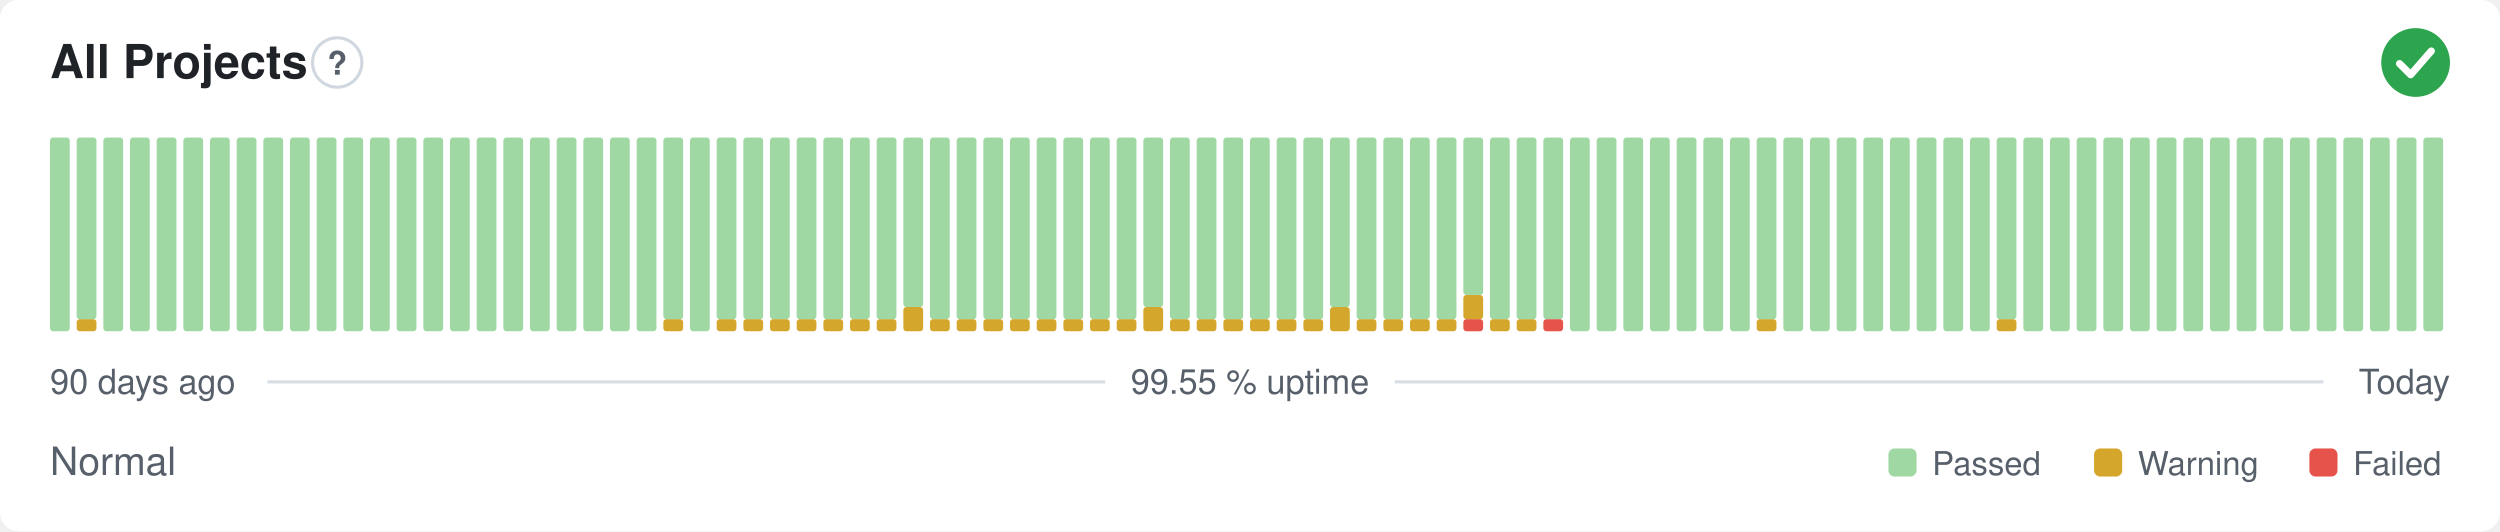
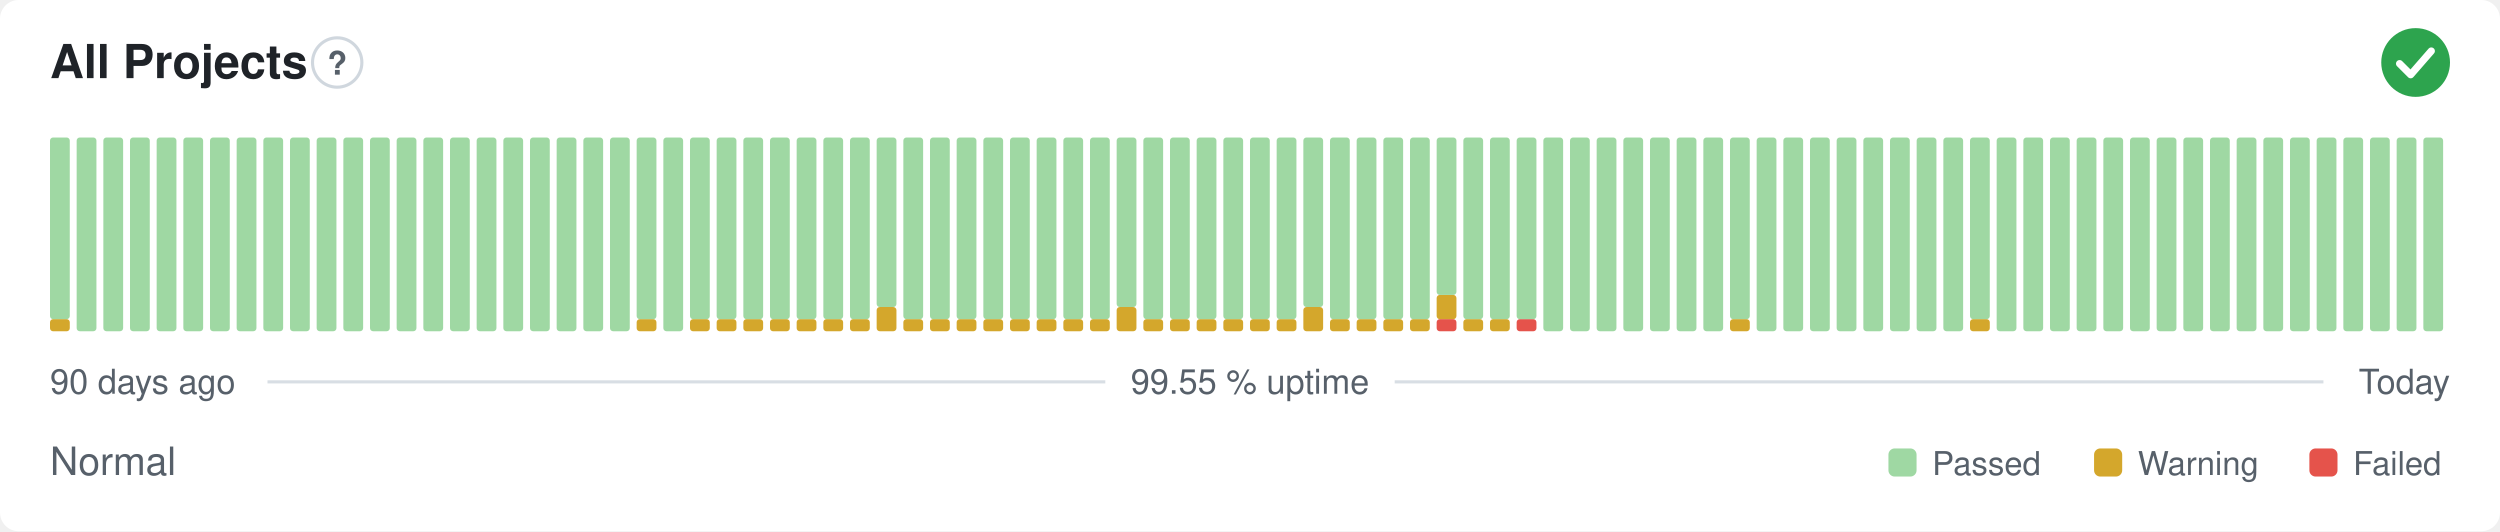
<svg xmlns="http://www.w3.org/2000/svg" width="800" height="170" viewBox="0 0 800 170" role="img" aria-label="All Projects: Normal, 99.55 % uptime over the last 90 days" font-family="-apple-system,BlinkMacSystemFont,'Segoe UI',Helvetica,Arial,sans-serif">
  <style>
    @media (prefers-color-scheme: dark) {
      .bg { fill: #0d1117 }
      .title { fill: #e6edf3 }
      .muted { fill: #8b949e }
      .hint { stroke: #30363d }
      .rule { stroke: #30363d }
      .nodata { fill: #21262d }
    }
  </style>
  <rect class="bg" width="800" height="170" rx="6" fill="#ffffff" />
  <text class="title" x="16" y="25" font-size="15" font-weight="600" fill="#1f2328">All Projects</text>
  <circle class="hint" cx="107.9" cy="20" r="7.9" fill="none" stroke="#d0d7de" stroke-width="1" />
  <text class="muted" x="107.9" y="23.9" text-anchor="middle" font-size="10.4" font-weight="700" fill="#57606a">?</text>
  <circle cx="773" cy="20" r="11" fill="#2da44e" />
  <path d="M767.87 20.37l3.54 3.54 6.60 -7.58" fill="none" stroke="#fff" stroke-width="2.31" stroke-linecap="round" stroke-linejoin="round" />
-   <rect x="16.00" y="44.00" width="6.33" height="62.00" rx="1" fill="#9fd8a3" />
-   <rect x="24.53" y="102.13" width="6.33" height="3.88" rx="1" fill="#d4a72c" />
-   <rect x="24.53" y="44.00" width="6.33" height="58.13" rx="1" fill="#9fd8a3" />
+   <rect x="16.00" y="102.13" width="6.33" height="3.88" rx="1" fill="#d4a72c" />
+   <rect x="16.00" y="44.00" width="6.33" height="58.13" rx="1" fill="#9fd8a3" />
+   <rect x="24.53" y="44.00" width="6.33" height="62.00" rx="1" fill="#9fd8a3" />
  <rect x="33.07" y="44.00" width="6.33" height="62.00" rx="1" fill="#9fd8a3" />
  <rect x="41.60" y="44.00" width="6.33" height="62.00" rx="1" fill="#9fd8a3" />
  <rect x="50.13" y="44.00" width="6.33" height="62.00" rx="1" fill="#9fd8a3" />
  <rect x="58.67" y="44.00" width="6.33" height="62.00" rx="1" fill="#9fd8a3" />
  <rect x="67.20" y="44.00" width="6.33" height="62.00" rx="1" fill="#9fd8a3" />
  <rect x="75.73" y="44.00" width="6.33" height="62.00" rx="1" fill="#9fd8a3" />
  <rect x="84.27" y="44.00" width="6.33" height="62.00" rx="1" fill="#9fd8a3" />
  <rect x="92.80" y="44.00" width="6.33" height="62.00" rx="1" fill="#9fd8a3" />
  <rect x="101.33" y="44.00" width="6.33" height="62.00" rx="1" fill="#9fd8a3" />
  <rect x="109.87" y="44.00" width="6.33" height="62.00" rx="1" fill="#9fd8a3" />
  <rect x="118.40" y="44.00" width="6.33" height="62.00" rx="1" fill="#9fd8a3" />
  <rect x="126.93" y="44.00" width="6.33" height="62.00" rx="1" fill="#9fd8a3" />
  <rect x="135.47" y="44.00" width="6.33" height="62.00" rx="1" fill="#9fd8a3" />
  <rect x="144.00" y="44.00" width="6.33" height="62.00" rx="1" fill="#9fd8a3" />
  <rect x="152.53" y="44.00" width="6.33" height="62.00" rx="1" fill="#9fd8a3" />
  <rect x="161.07" y="44.00" width="6.33" height="62.00" rx="1" fill="#9fd8a3" />
  <rect x="169.60" y="44.00" width="6.33" height="62.00" rx="1" fill="#9fd8a3" />
  <rect x="178.13" y="44.00" width="6.33" height="62.00" rx="1" fill="#9fd8a3" />
  <rect x="186.67" y="44.00" width="6.33" height="62.00" rx="1" fill="#9fd8a3" />
  <rect x="195.20" y="44.00" width="6.33" height="62.00" rx="1" fill="#9fd8a3" />
-   <rect x="203.73" y="44.00" width="6.33" height="62.00" rx="1" fill="#9fd8a3" />
-   <rect x="212.27" y="102.13" width="6.33" height="3.88" rx="1" fill="#d4a72c" />
-   <rect x="212.27" y="44.00" width="6.33" height="58.13" rx="1" fill="#9fd8a3" />
-   <rect x="220.80" y="44.00" width="6.33" height="62.00" rx="1" fill="#9fd8a3" />
+   <rect x="203.73" y="102.13" width="6.33" height="3.88" rx="1" fill="#d4a72c" />
+   <rect x="203.73" y="44.00" width="6.33" height="58.13" rx="1" fill="#9fd8a3" />
+   <rect x="212.27" y="44.00" width="6.33" height="62.00" rx="1" fill="#9fd8a3" />
+   <rect x="220.80" y="102.13" width="6.33" height="3.88" rx="1" fill="#d4a72c" />
+   <rect x="220.80" y="44.00" width="6.33" height="58.13" rx="1" fill="#9fd8a3" />
  <rect x="229.33" y="102.13" width="6.33" height="3.88" rx="1" fill="#d4a72c" />
  <rect x="229.33" y="44.00" width="6.33" height="58.13" rx="1" fill="#9fd8a3" />
  <rect x="237.87" y="102.13" width="6.33" height="3.88" rx="1" fill="#d4a72c" />
  <rect x="237.87" y="44.00" width="6.33" height="58.13" rx="1" fill="#9fd8a3" />
  <rect x="246.40" y="102.13" width="6.33" height="3.88" rx="1" fill="#d4a72c" />
  <rect x="246.40" y="44.00" width="6.33" height="58.13" rx="1" fill="#9fd8a3" />
  <rect x="254.93" y="102.13" width="6.33" height="3.88" rx="1" fill="#d4a72c" />
  <rect x="254.93" y="44.00" width="6.33" height="58.13" rx="1" fill="#9fd8a3" />
  <rect x="263.47" y="102.13" width="6.33" height="3.88" rx="1" fill="#d4a72c" />
  <rect x="263.47" y="44.00" width="6.33" height="58.13" rx="1" fill="#9fd8a3" />
  <rect x="272.00" y="102.13" width="6.33" height="3.88" rx="1" fill="#d4a72c" />
  <rect x="272.00" y="44.00" width="6.33" height="58.13" rx="1" fill="#9fd8a3" />
-   <rect x="280.53" y="102.13" width="6.33" height="3.88" rx="1" fill="#d4a72c" />
-   <rect x="280.53" y="44.00" width="6.33" height="58.13" rx="1" fill="#9fd8a3" />
-   <rect x="289.07" y="98.25" width="6.33" height="7.75" rx="1" fill="#d4a72c" />
-   <rect x="289.07" y="44.00" width="6.33" height="54.25" rx="1" fill="#9fd8a3" />
+   <rect x="280.53" y="98.25" width="6.33" height="7.75" rx="1" fill="#d4a72c" />
+   <rect x="280.53" y="44.00" width="6.33" height="54.25" rx="1" fill="#9fd8a3" />
+   <rect x="289.07" y="102.13" width="6.33" height="3.88" rx="1" fill="#d4a72c" />
+   <rect x="289.07" y="44.00" width="6.33" height="58.13" rx="1" fill="#9fd8a3" />
  <rect x="297.60" y="102.13" width="6.33" height="3.88" rx="1" fill="#d4a72c" />
  <rect x="297.60" y="44.00" width="6.33" height="58.13" rx="1" fill="#9fd8a3" />
  <rect x="306.13" y="102.13" width="6.33" height="3.88" rx="1" fill="#d4a72c" />
  <rect x="306.13" y="44.00" width="6.33" height="58.13" rx="1" fill="#9fd8a3" />
  <rect x="314.67" y="102.13" width="6.33" height="3.88" rx="1" fill="#d4a72c" />
  <rect x="314.67" y="44.00" width="6.33" height="58.13" rx="1" fill="#9fd8a3" />
  <rect x="323.20" y="102.13" width="6.33" height="3.88" rx="1" fill="#d4a72c" />
  <rect x="323.20" y="44.00" width="6.33" height="58.13" rx="1" fill="#9fd8a3" />
  <rect x="331.73" y="102.13" width="6.33" height="3.88" rx="1" fill="#d4a72c" />
  <rect x="331.73" y="44.00" width="6.33" height="58.13" rx="1" fill="#9fd8a3" />
  <rect x="340.27" y="102.13" width="6.33" height="3.88" rx="1" fill="#d4a72c" />
  <rect x="340.27" y="44.00" width="6.33" height="58.13" rx="1" fill="#9fd8a3" />
  <rect x="348.80" y="102.13" width="6.33" height="3.88" rx="1" fill="#d4a72c" />
  <rect x="348.80" y="44.00" width="6.33" height="58.13" rx="1" fill="#9fd8a3" />
-   <rect x="357.33" y="102.13" width="6.33" height="3.88" rx="1" fill="#d4a72c" />
-   <rect x="357.33" y="44.00" width="6.33" height="58.13" rx="1" fill="#9fd8a3" />
-   <rect x="365.87" y="98.25" width="6.33" height="7.75" rx="1" fill="#d4a72c" />
-   <rect x="365.87" y="44.00" width="6.33" height="54.25" rx="1" fill="#9fd8a3" />
+   <rect x="357.33" y="98.25" width="6.33" height="7.75" rx="1" fill="#d4a72c" />
+   <rect x="357.33" y="44.00" width="6.33" height="54.25" rx="1" fill="#9fd8a3" />
+   <rect x="365.87" y="102.13" width="6.33" height="3.88" rx="1" fill="#d4a72c" />
+   <rect x="365.87" y="44.00" width="6.33" height="58.13" rx="1" fill="#9fd8a3" />
  <rect x="374.40" y="102.13" width="6.33" height="3.88" rx="1" fill="#d4a72c" />
  <rect x="374.40" y="44.00" width="6.33" height="58.13" rx="1" fill="#9fd8a3" />
  <rect x="382.93" y="102.13" width="6.33" height="3.88" rx="1" fill="#d4a72c" />
  <rect x="382.93" y="44.00" width="6.33" height="58.13" rx="1" fill="#9fd8a3" />
  <rect x="391.47" y="102.13" width="6.33" height="3.88" rx="1" fill="#d4a72c" />
  <rect x="391.47" y="44.00" width="6.33" height="58.13" rx="1" fill="#9fd8a3" />
  <rect x="400.00" y="102.13" width="6.33" height="3.88" rx="1" fill="#d4a72c" />
  <rect x="400.00" y="44.00" width="6.33" height="58.13" rx="1" fill="#9fd8a3" />
  <rect x="408.53" y="102.13" width="6.33" height="3.88" rx="1" fill="#d4a72c" />
  <rect x="408.53" y="44.00" width="6.33" height="58.13" rx="1" fill="#9fd8a3" />
-   <rect x="417.07" y="102.13" width="6.33" height="3.88" rx="1" fill="#d4a72c" />
-   <rect x="417.07" y="44.00" width="6.33" height="58.13" rx="1" fill="#9fd8a3" />
-   <rect x="425.60" y="98.25" width="6.33" height="7.75" rx="1" fill="#d4a72c" />
-   <rect x="425.60" y="44.00" width="6.33" height="54.25" rx="1" fill="#9fd8a3" />
+   <rect x="417.07" y="98.25" width="6.33" height="7.75" rx="1" fill="#d4a72c" />
+   <rect x="417.07" y="44.00" width="6.33" height="54.25" rx="1" fill="#9fd8a3" />
+   <rect x="425.60" y="102.13" width="6.33" height="3.88" rx="1" fill="#d4a72c" />
+   <rect x="425.60" y="44.00" width="6.33" height="58.13" rx="1" fill="#9fd8a3" />
  <rect x="434.13" y="102.13" width="6.33" height="3.88" rx="1" fill="#d4a72c" />
  <rect x="434.13" y="44.00" width="6.33" height="58.13" rx="1" fill="#9fd8a3" />
  <rect x="442.67" y="102.13" width="6.33" height="3.88" rx="1" fill="#d4a72c" />
  <rect x="442.67" y="44.00" width="6.33" height="58.13" rx="1" fill="#9fd8a3" />
  <rect x="451.20" y="102.13" width="6.33" height="3.88" rx="1" fill="#d4a72c" />
  <rect x="451.20" y="44.00" width="6.33" height="58.13" rx="1" fill="#9fd8a3" />
-   <rect x="459.73" y="102.13" width="6.33" height="3.88" rx="1" fill="#d4a72c" />
-   <rect x="459.73" y="44.00" width="6.33" height="58.13" rx="1" fill="#9fd8a3" />
-   <rect x="468.27" y="102.13" width="6.33" height="3.88" rx="1" fill="#e5534b" />
-   <rect x="468.27" y="94.38" width="6.33" height="7.75" rx="1" fill="#d4a72c" />
-   <rect x="468.27" y="44.00" width="6.33" height="50.38" rx="1" fill="#9fd8a3" />
+   <rect x="459.73" y="102.13" width="6.33" height="3.88" rx="1" fill="#e5534b" />
+   <rect x="459.73" y="94.38" width="6.33" height="7.75" rx="1" fill="#d4a72c" />
+   <rect x="459.73" y="44.00" width="6.33" height="50.38" rx="1" fill="#9fd8a3" />
+   <rect x="468.27" y="102.13" width="6.33" height="3.88" rx="1" fill="#d4a72c" />
+   <rect x="468.27" y="44.00" width="6.33" height="58.13" rx="1" fill="#9fd8a3" />
  <rect x="476.80" y="102.13" width="6.33" height="3.88" rx="1" fill="#d4a72c" />
  <rect x="476.80" y="44.00" width="6.33" height="58.13" rx="1" fill="#9fd8a3" />
-   <rect x="485.33" y="102.13" width="6.33" height="3.88" rx="1" fill="#d4a72c" />
+   <rect x="485.33" y="102.13" width="6.33" height="3.88" rx="1" fill="#e5534b" />
  <rect x="485.33" y="44.00" width="6.33" height="58.13" rx="1" fill="#9fd8a3" />
-   <rect x="493.87" y="102.13" width="6.33" height="3.88" rx="1" fill="#e5534b" />
-   <rect x="493.87" y="44.00" width="6.33" height="58.13" rx="1" fill="#9fd8a3" />
+   <rect x="493.87" y="44.00" width="6.33" height="62.00" rx="1" fill="#9fd8a3" />
  <rect x="502.40" y="44.00" width="6.33" height="62.00" rx="1" fill="#9fd8a3" />
  <rect x="510.93" y="44.00" width="6.33" height="62.00" rx="1" fill="#9fd8a3" />
  <rect x="519.47" y="44.00" width="6.33" height="62.00" rx="1" fill="#9fd8a3" />
  <rect x="528.00" y="44.00" width="6.33" height="62.00" rx="1" fill="#9fd8a3" />
  <rect x="536.53" y="44.00" width="6.33" height="62.00" rx="1" fill="#9fd8a3" />
  <rect x="545.07" y="44.00" width="6.33" height="62.00" rx="1" fill="#9fd8a3" />
-   <rect x="553.60" y="44.00" width="6.33" height="62.00" rx="1" fill="#9fd8a3" />
-   <rect x="562.13" y="102.13" width="6.33" height="3.88" rx="1" fill="#d4a72c" />
-   <rect x="562.13" y="44.00" width="6.33" height="58.13" rx="1" fill="#9fd8a3" />
+   <rect x="553.60" y="102.13" width="6.33" height="3.88" rx="1" fill="#d4a72c" />
+   <rect x="553.60" y="44.00" width="6.33" height="58.13" rx="1" fill="#9fd8a3" />
+   <rect x="562.13" y="44.00" width="6.33" height="62.00" rx="1" fill="#9fd8a3" />
  <rect x="570.67" y="44.00" width="6.33" height="62.00" rx="1" fill="#9fd8a3" />
  <rect x="579.20" y="44.00" width="6.33" height="62.00" rx="1" fill="#9fd8a3" />
  <rect x="587.73" y="44.00" width="6.33" height="62.00" rx="1" fill="#9fd8a3" />
  <rect x="596.27" y="44.00" width="6.33" height="62.00" rx="1" fill="#9fd8a3" />
  <rect x="604.80" y="44.00" width="6.33" height="62.00" rx="1" fill="#9fd8a3" />
  <rect x="613.33" y="44.00" width="6.33" height="62.00" rx="1" fill="#9fd8a3" />
  <rect x="621.87" y="44.00" width="6.33" height="62.00" rx="1" fill="#9fd8a3" />
-   <rect x="630.40" y="44.00" width="6.33" height="62.00" rx="1" fill="#9fd8a3" />
-   <rect x="638.93" y="102.13" width="6.33" height="3.88" rx="1" fill="#d4a72c" />
-   <rect x="638.93" y="44.00" width="6.33" height="58.13" rx="1" fill="#9fd8a3" />
+   <rect x="630.40" y="102.13" width="6.33" height="3.88" rx="1" fill="#d4a72c" />
+   <rect x="630.40" y="44.00" width="6.33" height="58.13" rx="1" fill="#9fd8a3" />
+   <rect x="638.93" y="44.00" width="6.33" height="62.00" rx="1" fill="#9fd8a3" />
  <rect x="647.47" y="44.00" width="6.33" height="62.00" rx="1" fill="#9fd8a3" />
  <rect x="656.00" y="44.00" width="6.33" height="62.00" rx="1" fill="#9fd8a3" />
  <rect x="664.53" y="44.00" width="6.33" height="62.00" rx="1" fill="#9fd8a3" />
  <rect x="673.07" y="44.00" width="6.33" height="62.00" rx="1" fill="#9fd8a3" />
  <rect x="681.60" y="44.00" width="6.33" height="62.00" rx="1" fill="#9fd8a3" />
  <rect x="690.13" y="44.00" width="6.33" height="62.00" rx="1" fill="#9fd8a3" />
  <rect x="698.67" y="44.00" width="6.33" height="62.00" rx="1" fill="#9fd8a3" />
  <rect x="707.20" y="44.00" width="6.33" height="62.00" rx="1" fill="#9fd8a3" />
  <rect x="715.73" y="44.00" width="6.33" height="62.00" rx="1" fill="#9fd8a3" />
  <rect x="724.27" y="44.00" width="6.33" height="62.00" rx="1" fill="#9fd8a3" />
  <rect x="732.80" y="44.00" width="6.33" height="62.00" rx="1" fill="#9fd8a3" />
  <rect x="741.33" y="44.00" width="6.33" height="62.00" rx="1" fill="#9fd8a3" />
  <rect x="749.87" y="44.00" width="6.33" height="62.00" rx="1" fill="#9fd8a3" />
  <rect x="758.40" y="44.00" width="6.33" height="62.00" rx="1" fill="#9fd8a3" />
  <rect x="766.93" y="44.00" width="6.33" height="62.00" rx="1" fill="#9fd8a3" />
  <rect x="775.47" y="44.00" width="6.33" height="62.00" rx="1" fill="#9fd8a3" />
  <text class="muted" x="16" y="126" font-size="11" fill="#57606a">90 days ago</text>
  <text class="muted" x="400" y="126" text-anchor="middle" font-size="11" fill="#57606a">99.55 % uptime</text>
  <text class="muted" x="784" y="126" text-anchor="end" font-size="11" fill="#57606a">Today</text>
  <line class="rule" x1="85.6" y1="122.2" x2="353.7" y2="122.2" stroke="#d8dee4" stroke-width="1" />
  <line class="rule" x1="446.3" y1="122.2" x2="743.5" y2="122.2" stroke="#d8dee4" stroke-width="1" />
  <text class="muted" x="16" y="152" font-size="12.5" fill="#57606a">Normal</text>
  <rect x="604.3" y="143.5" width="9.0" height="9.0" rx="2" fill="#9fd8a3" />
  <text class="muted" x="618.3" y="152" font-size="10.5" fill="#57606a">Passed</text>
  <rect x="670.1" y="143.5" width="9.0" height="9.0" rx="2" fill="#d4a72c" />
  <text class="muted" x="684.1" y="152" font-size="10.5" fill="#57606a">Warning</text>
  <rect x="739.0" y="143.5" width="9.0" height="9.0" rx="2" fill="#e5534b" />
  <text class="muted" x="753.0" y="152" font-size="10.5" fill="#57606a">Failed</text>
</svg>
